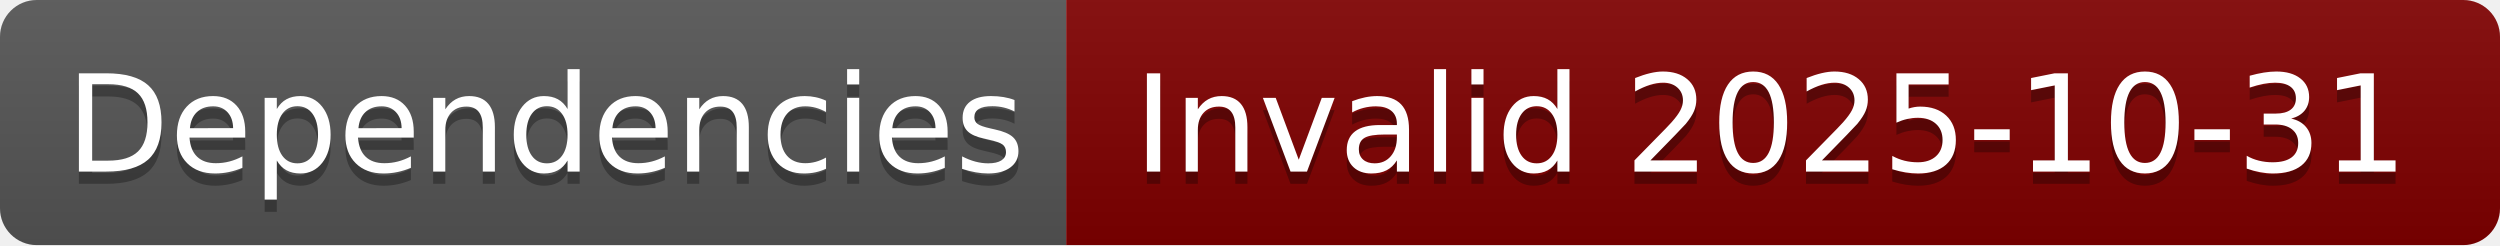
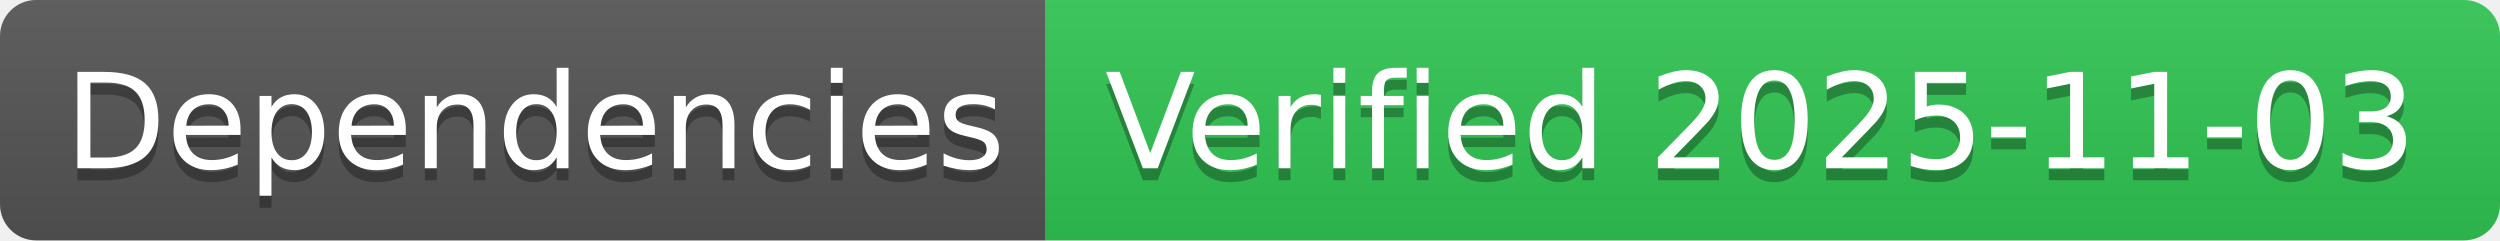
- <svg xmlns="http://www.w3.org/2000/svg" width="204" height="20" role="img" aria-label="Dependencies: Invalid 2025-10-31">
+ <svg xmlns="http://www.w3.org/2000/svg" width="208" height="20" role="img" aria-label="Dependencies: Verified 2025-11-03">
  <linearGradient id="s" x2="0" y2="100%">
    <stop offset="0" stop-color="#bbb" stop-opacity=".1" />
    <stop offset="1" stop-opacity=".1" />
  </linearGradient>
  <clipPath id="r">
-     <rect width="204" height="20" rx="3" fill="#fff" />
+     <rect width="208" height="20" rx="3" fill="#fff" />
  </clipPath>
  <g clip-path="url(#r)">
    <rect width="87" height="20" fill="#555" />
-     <rect x="87" width="117" height="20" fill="#800000" />
-     <rect width="204" height="20" fill="url(#s)" />
+     <rect x="87" width="121" height="20" fill="#31c653" />
+     <rect width="208" height="20" fill="url(#s)" />
  </g>
  <g fill="#fff" text-anchor="middle" font-family="Verdana,Geneva,DejaVu Sans,sans-serif" text-rendering="geometricPrecision" font-size="110">
    <text aria-hidden="true" x="445" y="150" fill="#010101" fill-opacity=".3" transform="scale(.1)" textLength="770">Dependencies</text>
    <text x="445" y="140" transform="scale(.1)" fill="#fff" textLength="770">Dependencies</text>
-     <text aria-hidden="true" x="1445" y="150" fill="#010101" fill-opacity=".3" transform="scale(.1)" textLength="1070">Invalid 2025-10-31</text>
-     <text x="1445" y="140" transform="scale(.1)" fill="#fff" textLength="1070">Invalid 2025-10-31</text>
+     <text aria-hidden="true" x="1465" y="150" fill="#010101" fill-opacity=".3" transform="scale(.1)" textLength="1110">Verified 2025-11-03</text>
+     <text x="1465" y="140" transform="scale(.1)" fill="#fff" textLength="1110">Verified 2025-11-03</text>
  </g>
</svg>
